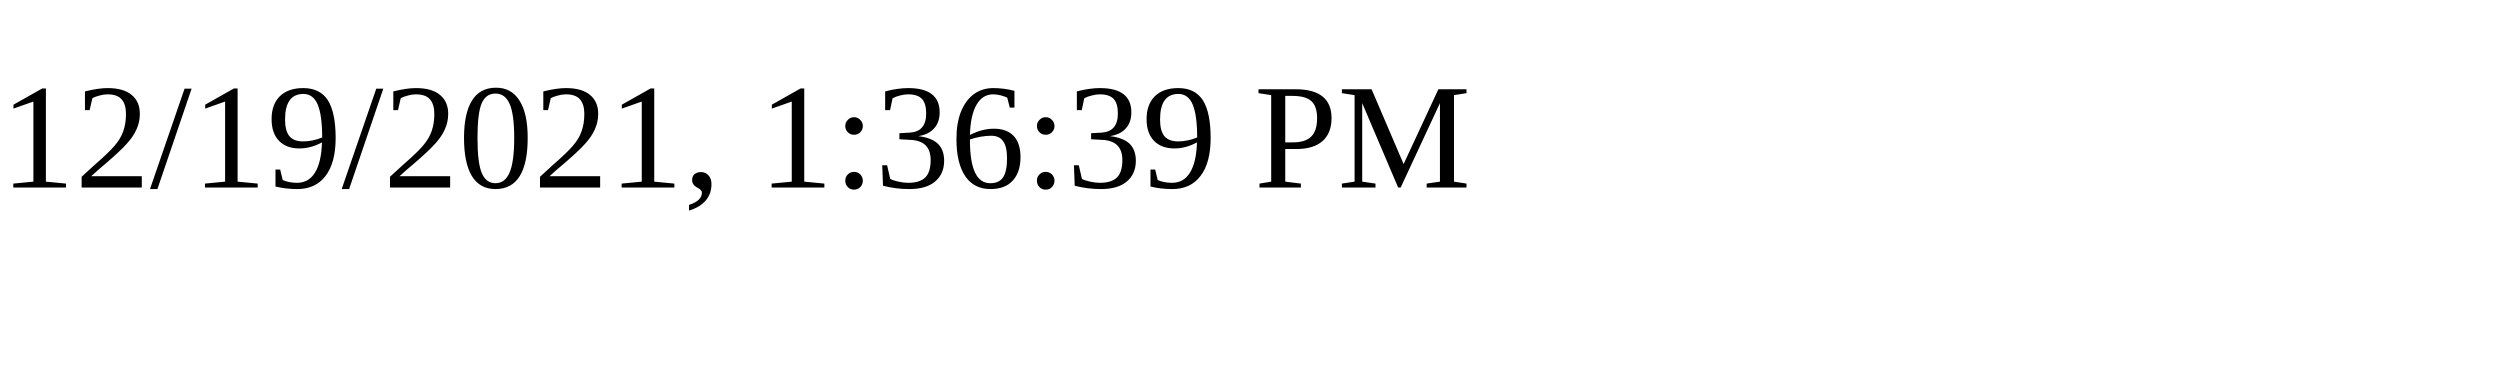
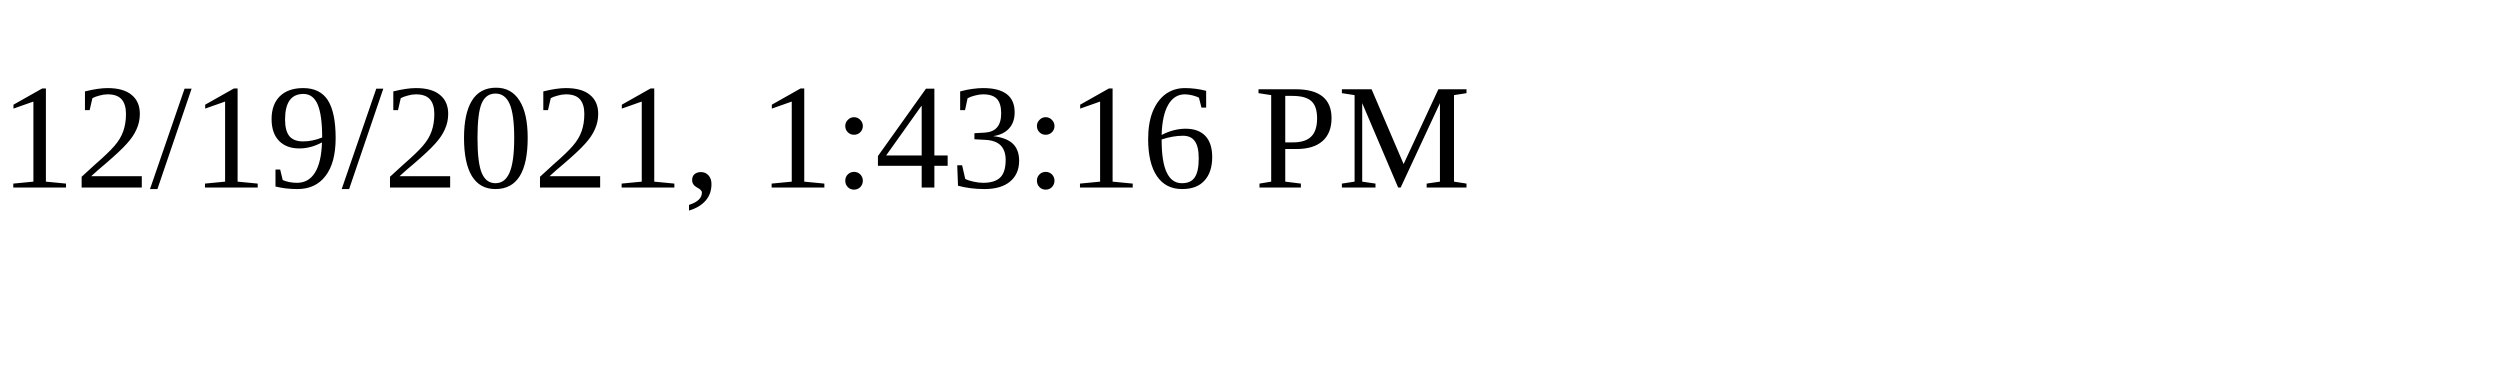
<svg xmlns="http://www.w3.org/2000/svg" height="30" width="200">
-   <text x="0" y="15">12/19/2021, 1:36:39 PM</text>
+   <text x="0" y="15">12/19/2021, 1:43:16 PM</text>
</svg>
